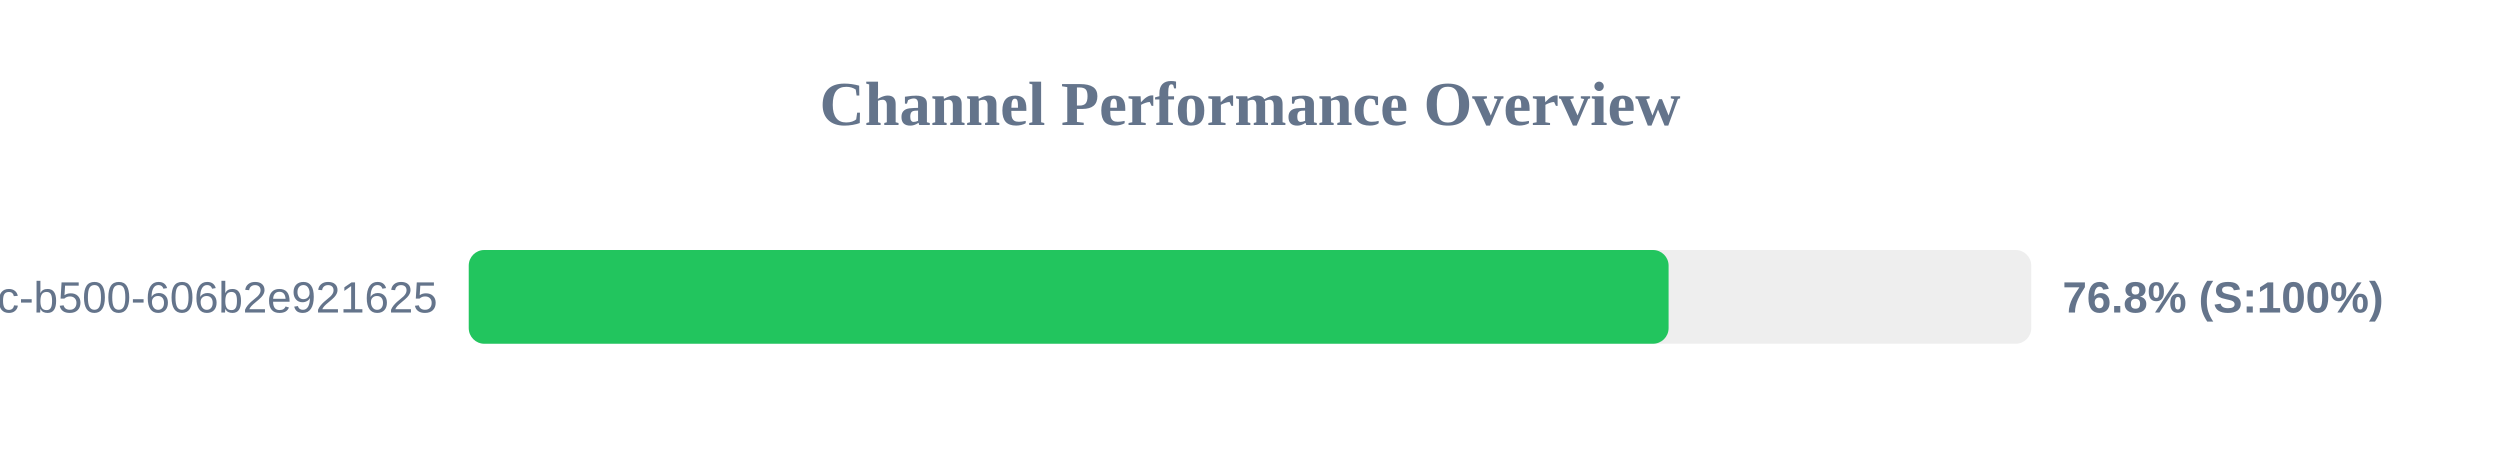
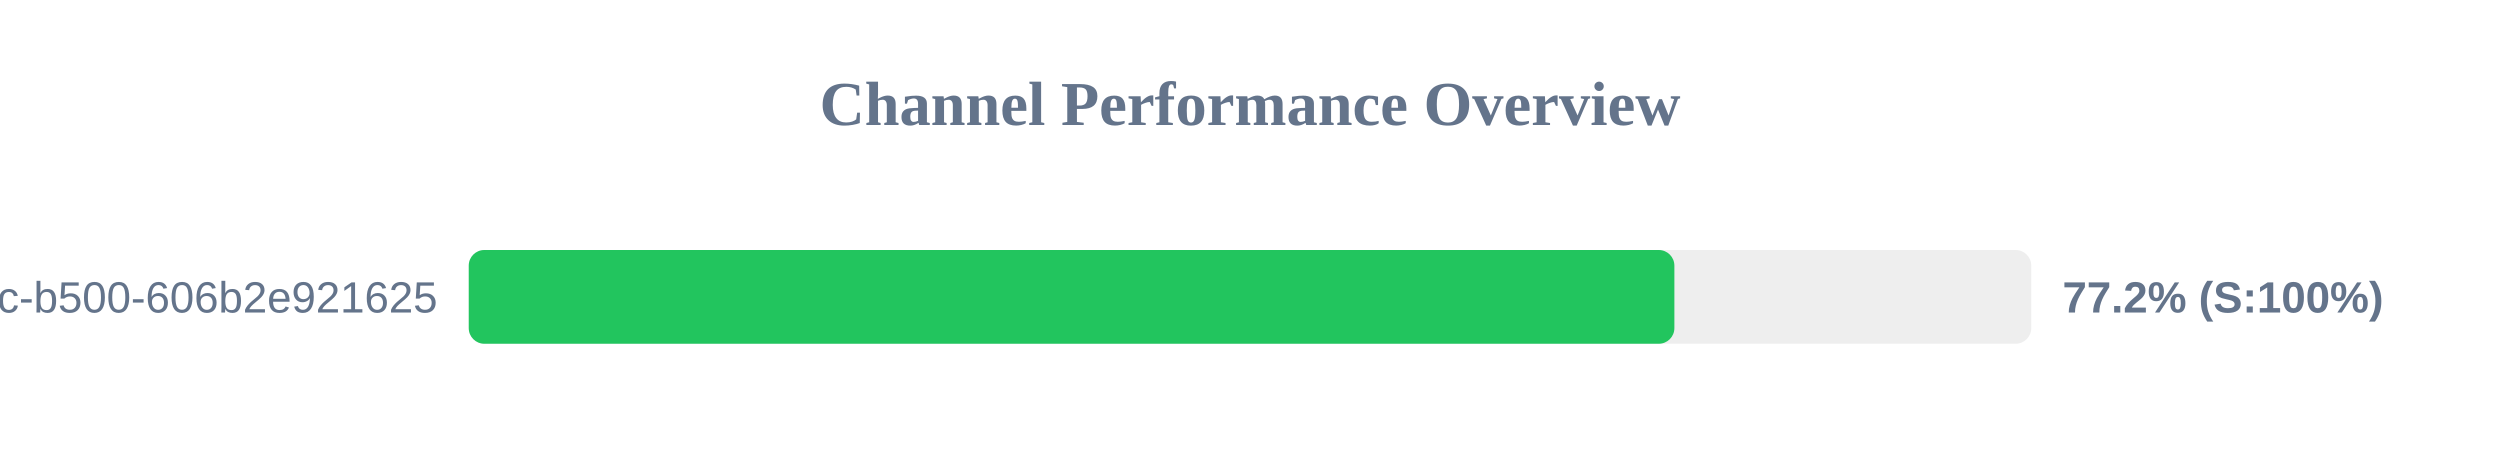
<svg xmlns="http://www.w3.org/2000/svg" width="800" height="150" version="1.1">
  <style>
        .row { font: 14px Arial; fill: #64748b; }
        .score { font: bold 14px Arial; fill: #64748b; }
    </style>
  <text x="400" y="40" text-anchor="middle" font-size="20px" font-weight="bold" fill="#64748b">Channel Performance Overview</text>
  <rect x="150" y="80" width="500" height="30" fill="#eee" rx="5" />
-   <rect x="150" y="80" width="383.95" height="30" fill="#22c55e" rx="5" />
+   <rect x="150" y="80" width="385.8" height="30" fill="#22c55e" rx="5" />
  <text x="140" y="100" text-anchor="end" class="row">?uuid=f901861b-6491-450c-b500-606b2e921625</text>
-   <text x="660" y="100" text-anchor="start" class="score">76.8% (S:100%)</text>
+   <text x="660" y="100" text-anchor="start" class="score">77.2% (S:100%)</text>
</svg>
